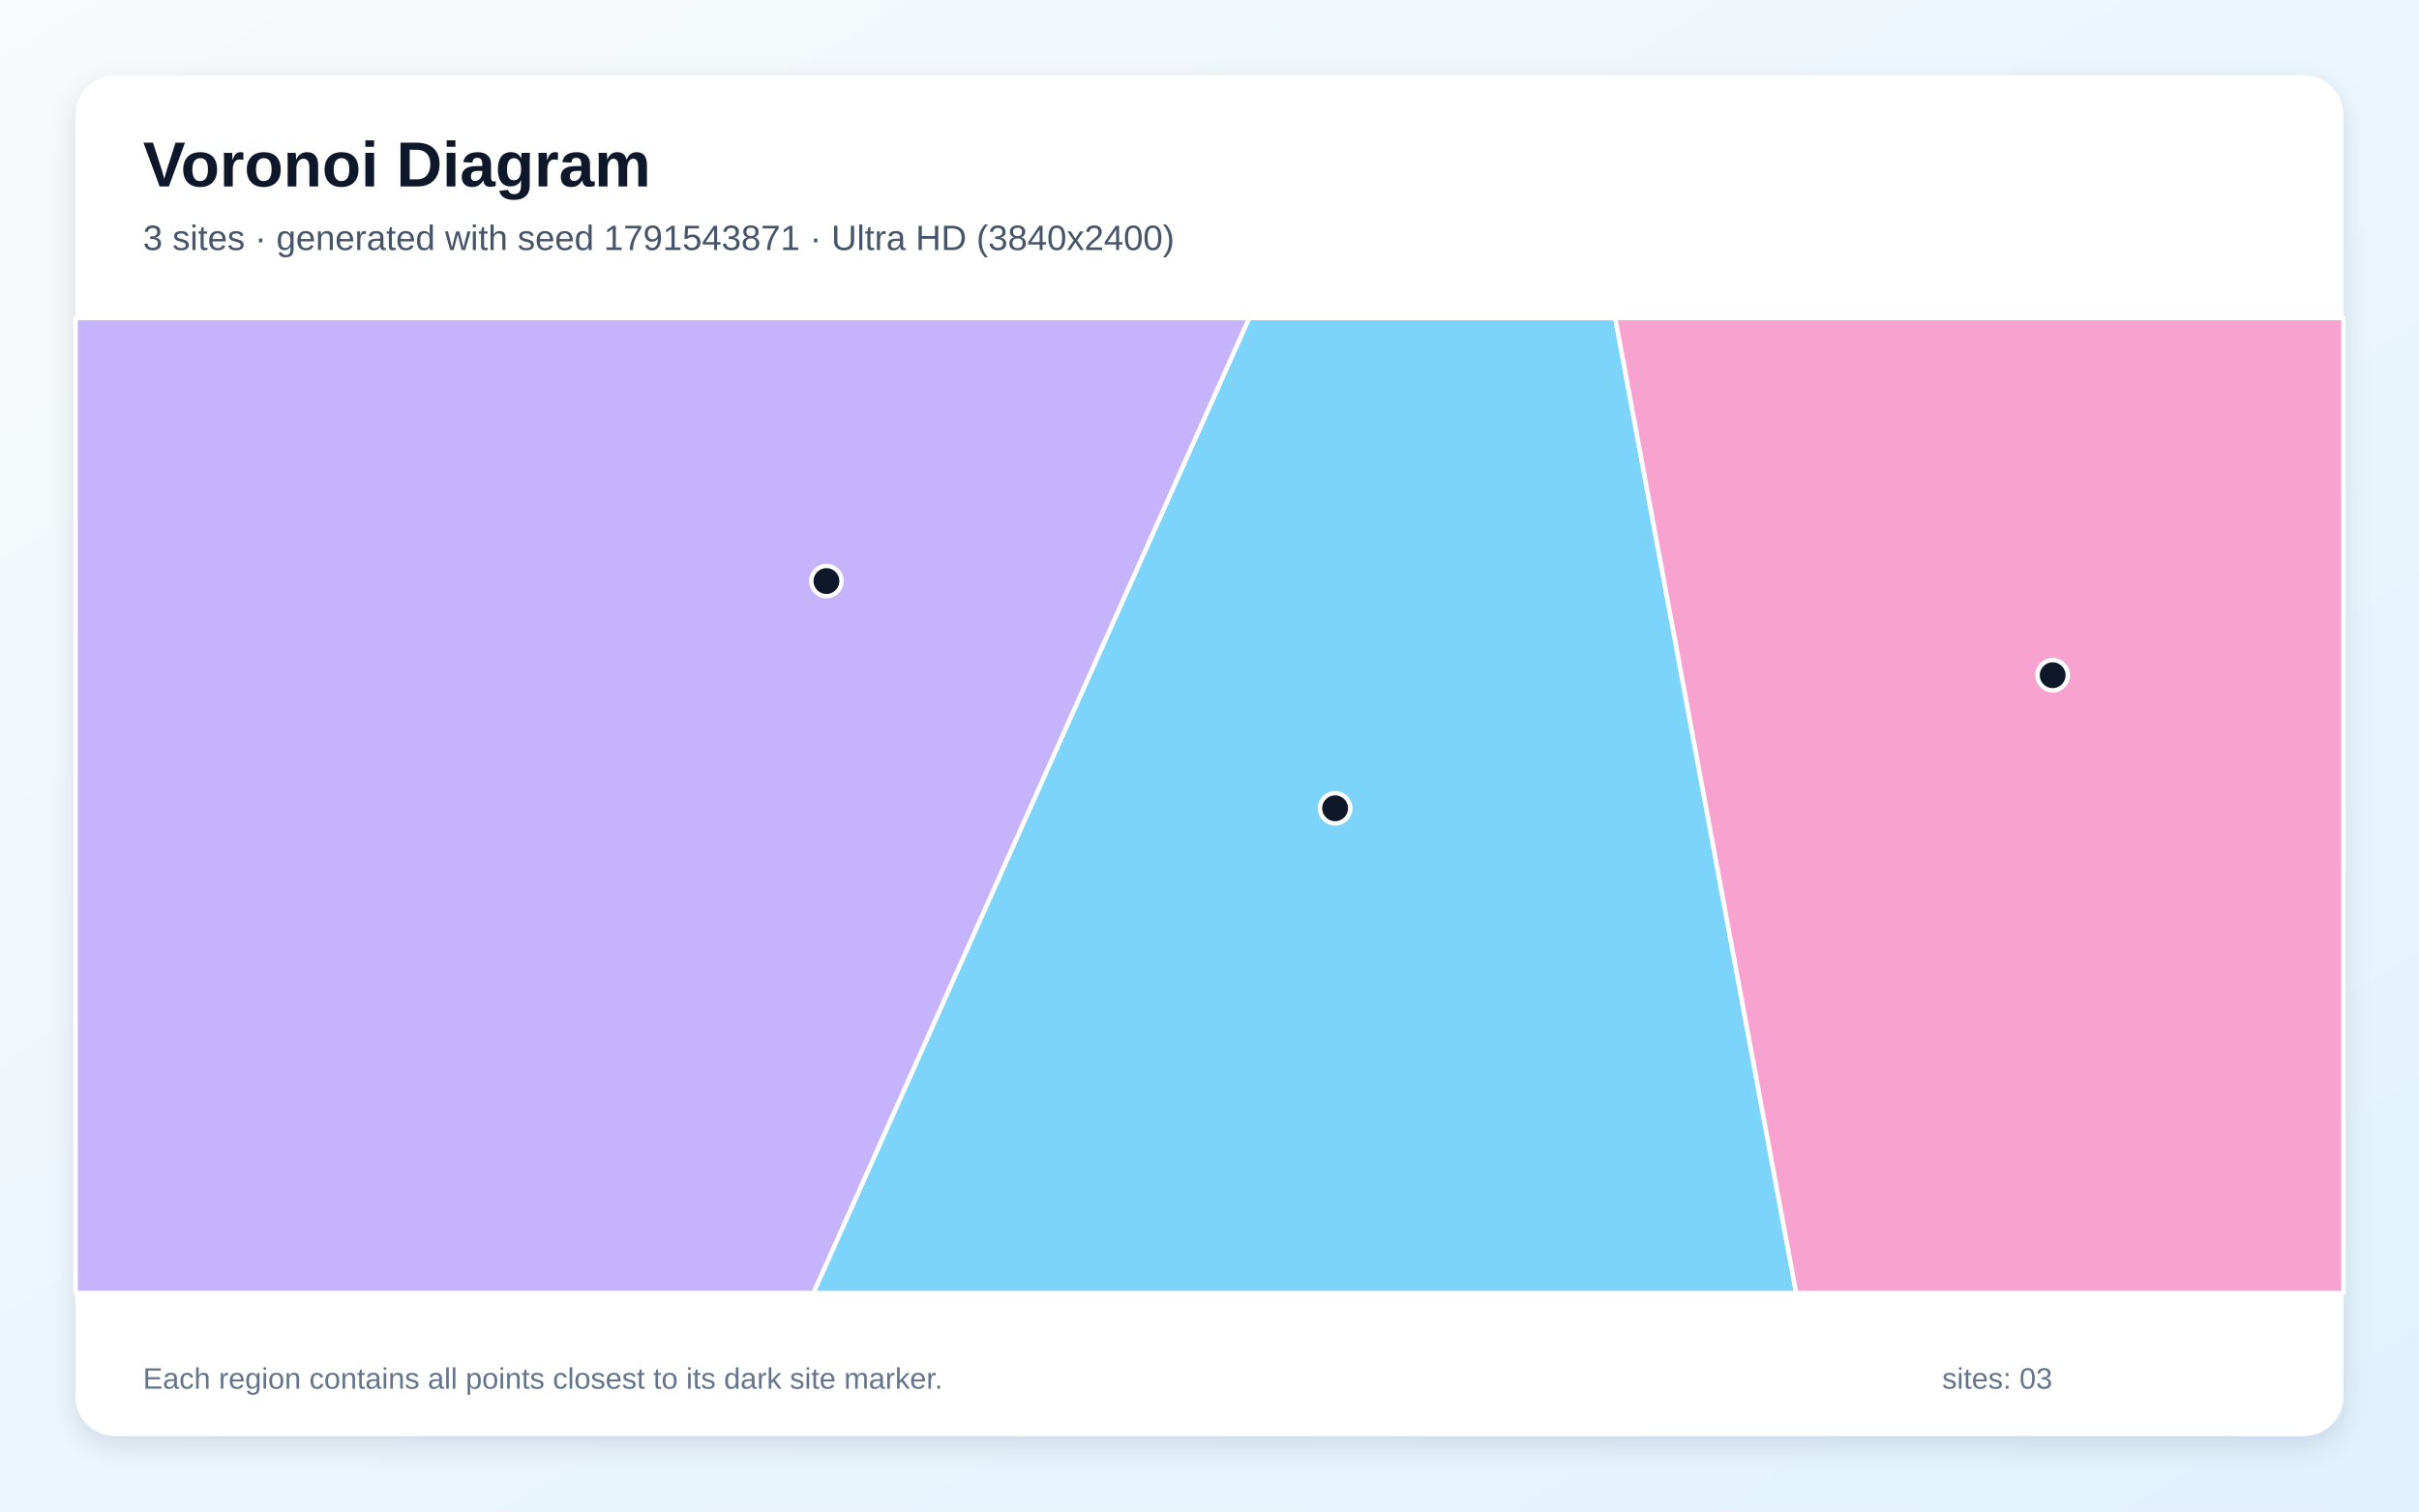
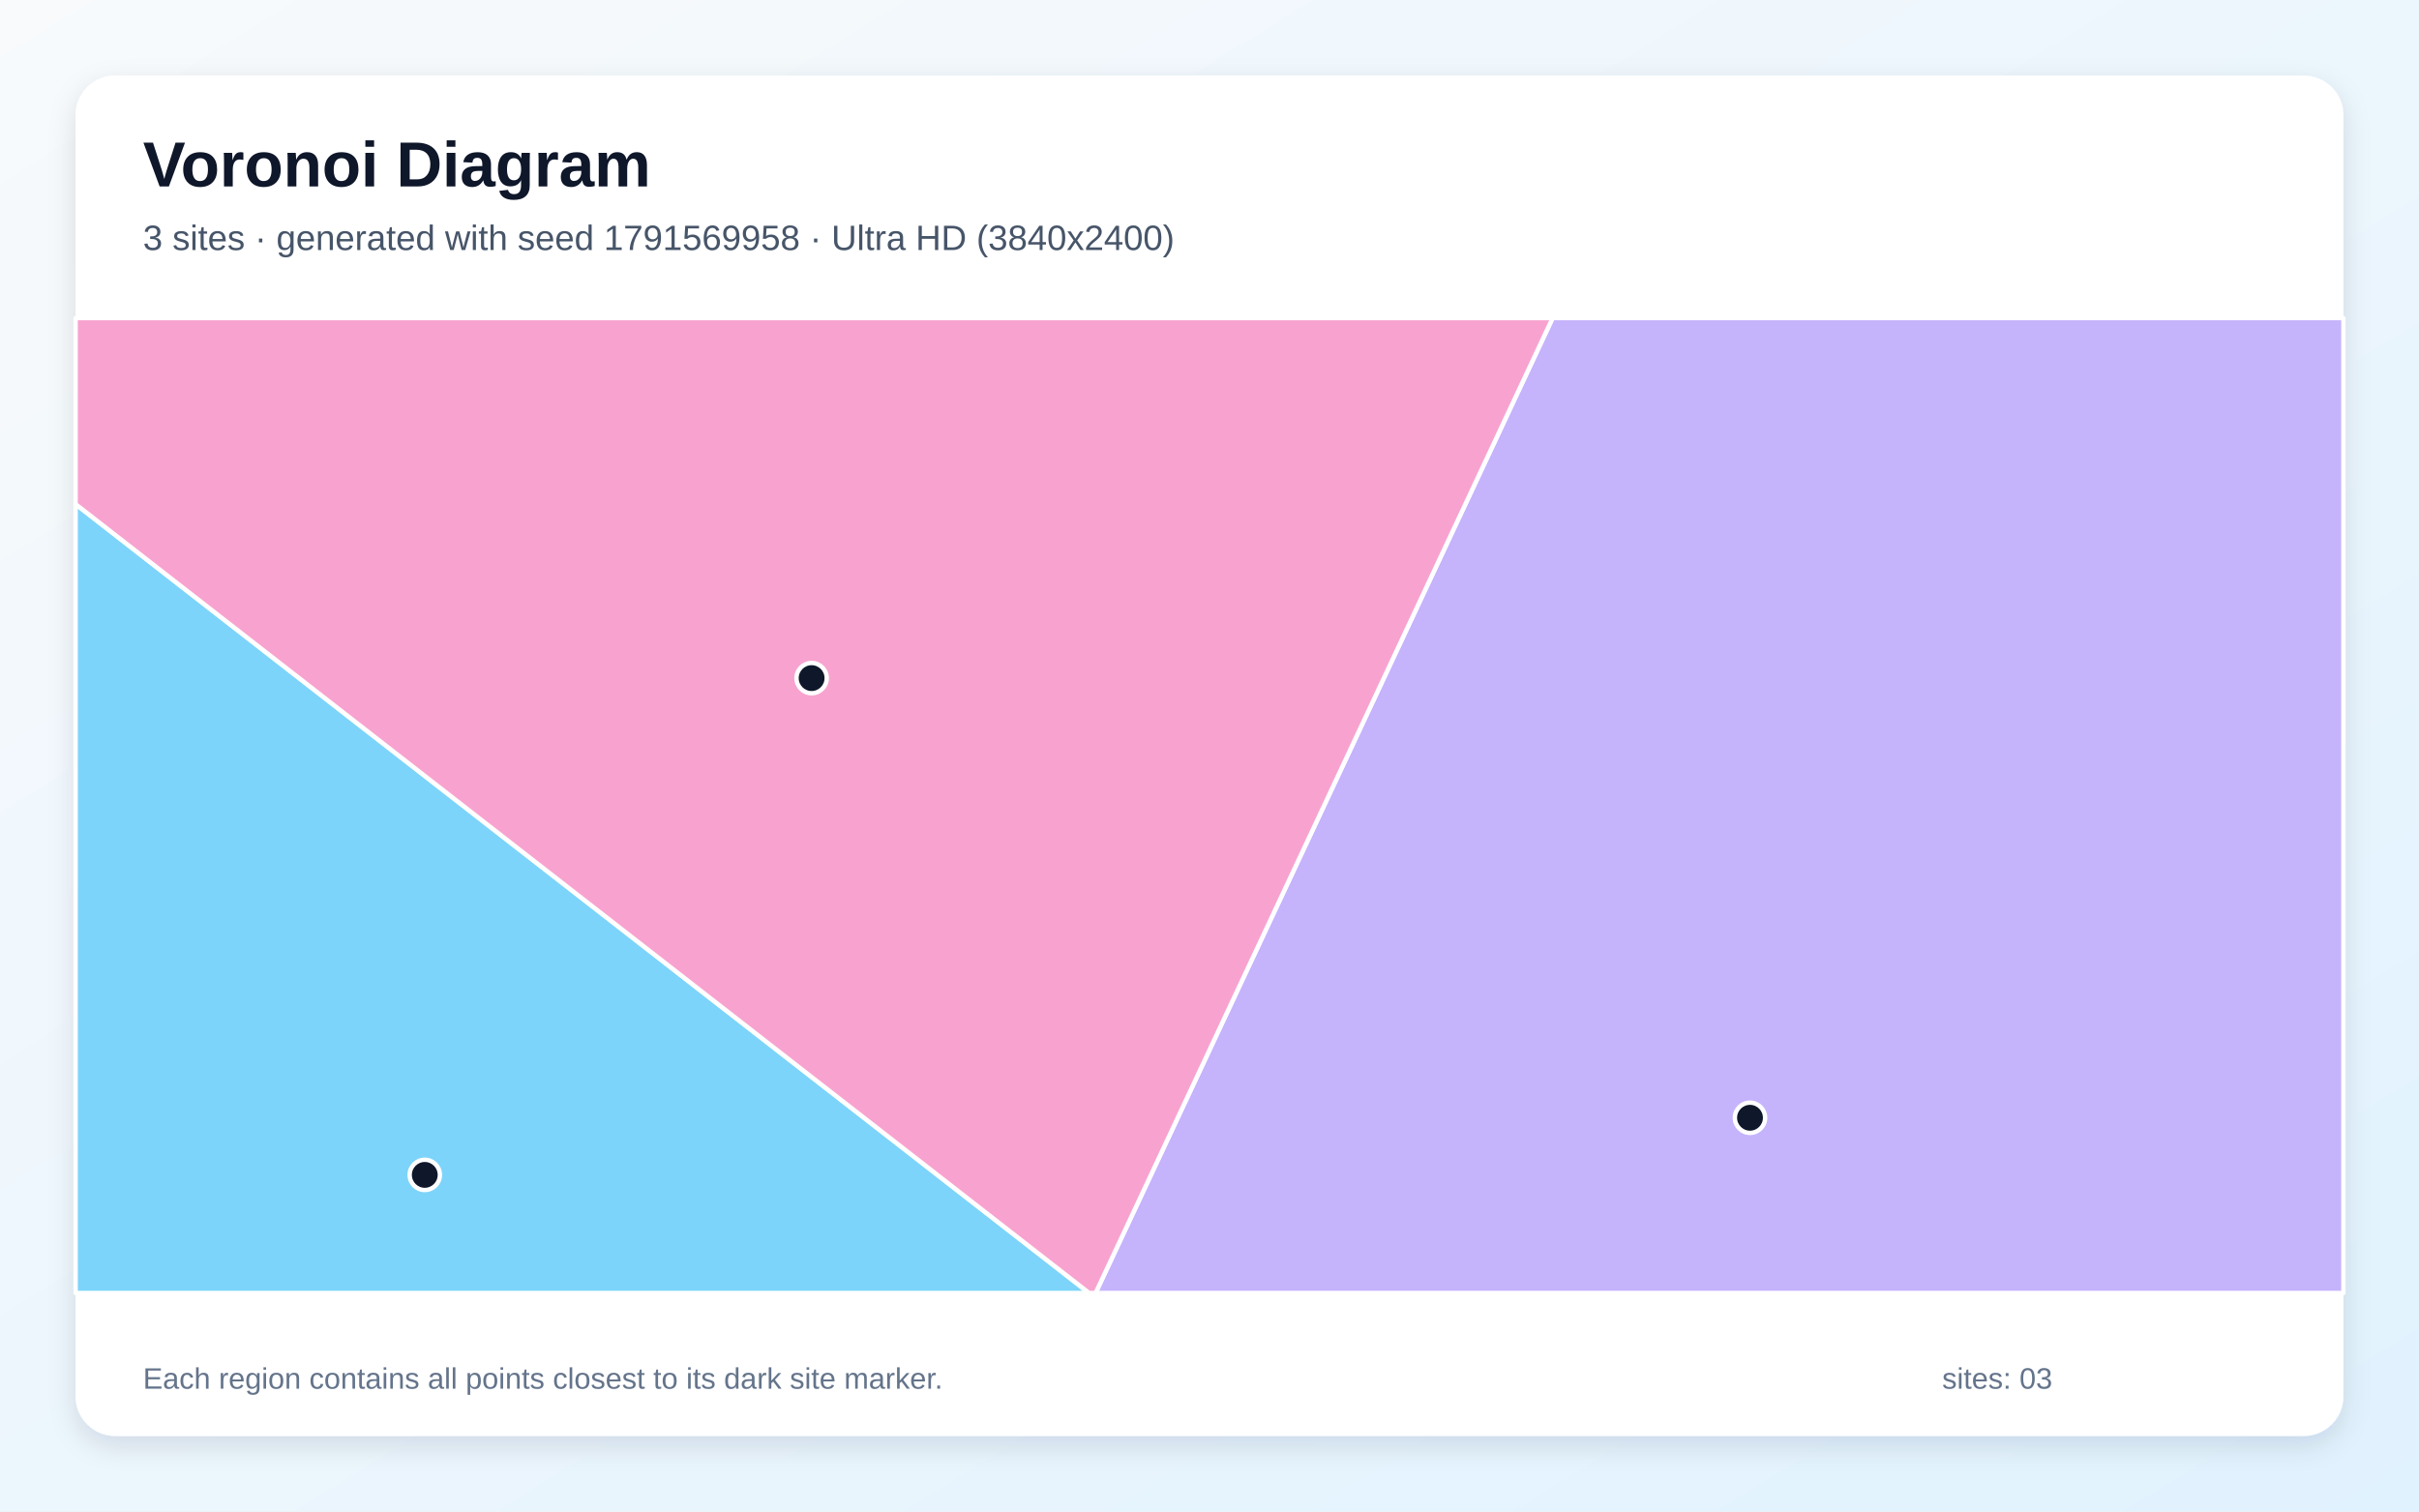
<svg xmlns="http://www.w3.org/2000/svg" width="3840" height="2400" viewBox="0 0 3840 2400" role="img" aria-labelledby="title description">
  <defs>
    <linearGradient id="background" x1="0" y1="0" x2="1" y2="1">
      <stop stop-color="#F8FAFC" />
      <stop offset="1" stop-color="#E0F2FE" />
    </linearGradient>
    <filter id="shadow" x="-5%" y="-5%" width="110%" height="110%">
      <feDropShadow dx="0" dy="15" stdDeviation="22" flood-color="#0F172A" flood-opacity=".12" />
    </filter>
  </defs>
  <rect width="3840" height="2400" fill="url(#background)" />
  <rect x="120" y="120" width="3600" height="2160" rx="63" fill="#FFFFFF" filter="url(#shadow)" />
  <g font-family="Arial, sans-serif">
    <text x="227" y="296" font-size="101" font-weight="700" fill="#0F172A">Voronoi Diagram</text>
-     <text x="227" y="397" font-size="56" fill="#475569">3 sites · generated with seed 1791543871 · Ultra HD (3840x2400)</text>
+     <text x="227" y="397" font-size="56" fill="#475569">3 sites · generated with seed 1791569958 · Ultra HD (3840x2400)</text>
  </g>
  <g stroke="#FFFFFF" stroke-width="7" stroke-linejoin="round">
-     <polygon points="1982.9,505.0 2564.1,505.0 2851.3,2053.0 1291.1,2053.0" fill="#38BDF8" fill-opacity="0.65" />
-     <polygon points="120.0,505.0 1982.9,505.0 1291.1,2053.0 120.0,2053.0" fill="#A78BFA" fill-opacity="0.65" />
-     <polygon points="2564.1,505.0 3720.0,505.0 3720.0,2053.0 2851.3,2053.0" fill="#F472B6" fill-opacity="0.65" />
+     <polygon points="120.0,800.5 1728.8,2053.0 120.0,2053.0" fill="#38BDF8" fill-opacity="0.65" />
+     <polygon points="2464.7,505.0 3720.0,505.0 3720.0,2053.0 1739.2,2053.0" fill="#A78BFA" fill-opacity="0.65" />
+     <polygon points="120.0,800.5 120.0,505.0 2464.7,505.0 1739.2,2053.0 1728.8,2053.0" fill="#F472B6" fill-opacity="0.65" />
  </g>
  <g>
-     <circle cx="2119.4" cy="1283.4" r="24" fill="#0F172A" stroke="#FFFFFF" stroke-width="7" />
-     <circle cx="1311.9" cy="922.6" r="24" fill="#0F172A" stroke="#FFFFFF" stroke-width="7" />
-     <circle cx="3258.5" cy="1072.1" r="24" fill="#0F172A" stroke="#FFFFFF" stroke-width="7" />
+     <circle cx="674.3" cy="1865.5" r="24" fill="#0F172A" stroke="#FFFFFF" stroke-width="7" />
+     <circle cx="2778.0" cy="1774.8" r="24" fill="#0F172A" stroke="#FFFFFF" stroke-width="7" />
+     <circle cx="1288.4" cy="1076.7" r="24" fill="#0F172A" stroke="#FFFFFF" stroke-width="7" />
  </g>
  <g font-family="Arial, sans-serif" font-size="47" fill="#64748B">
    <text x="227" y="2205">Each region contains all points closest to its dark site marker.</text>
    <text x="3083" y="2205">sites: 03</text>
  </g>
</svg>
